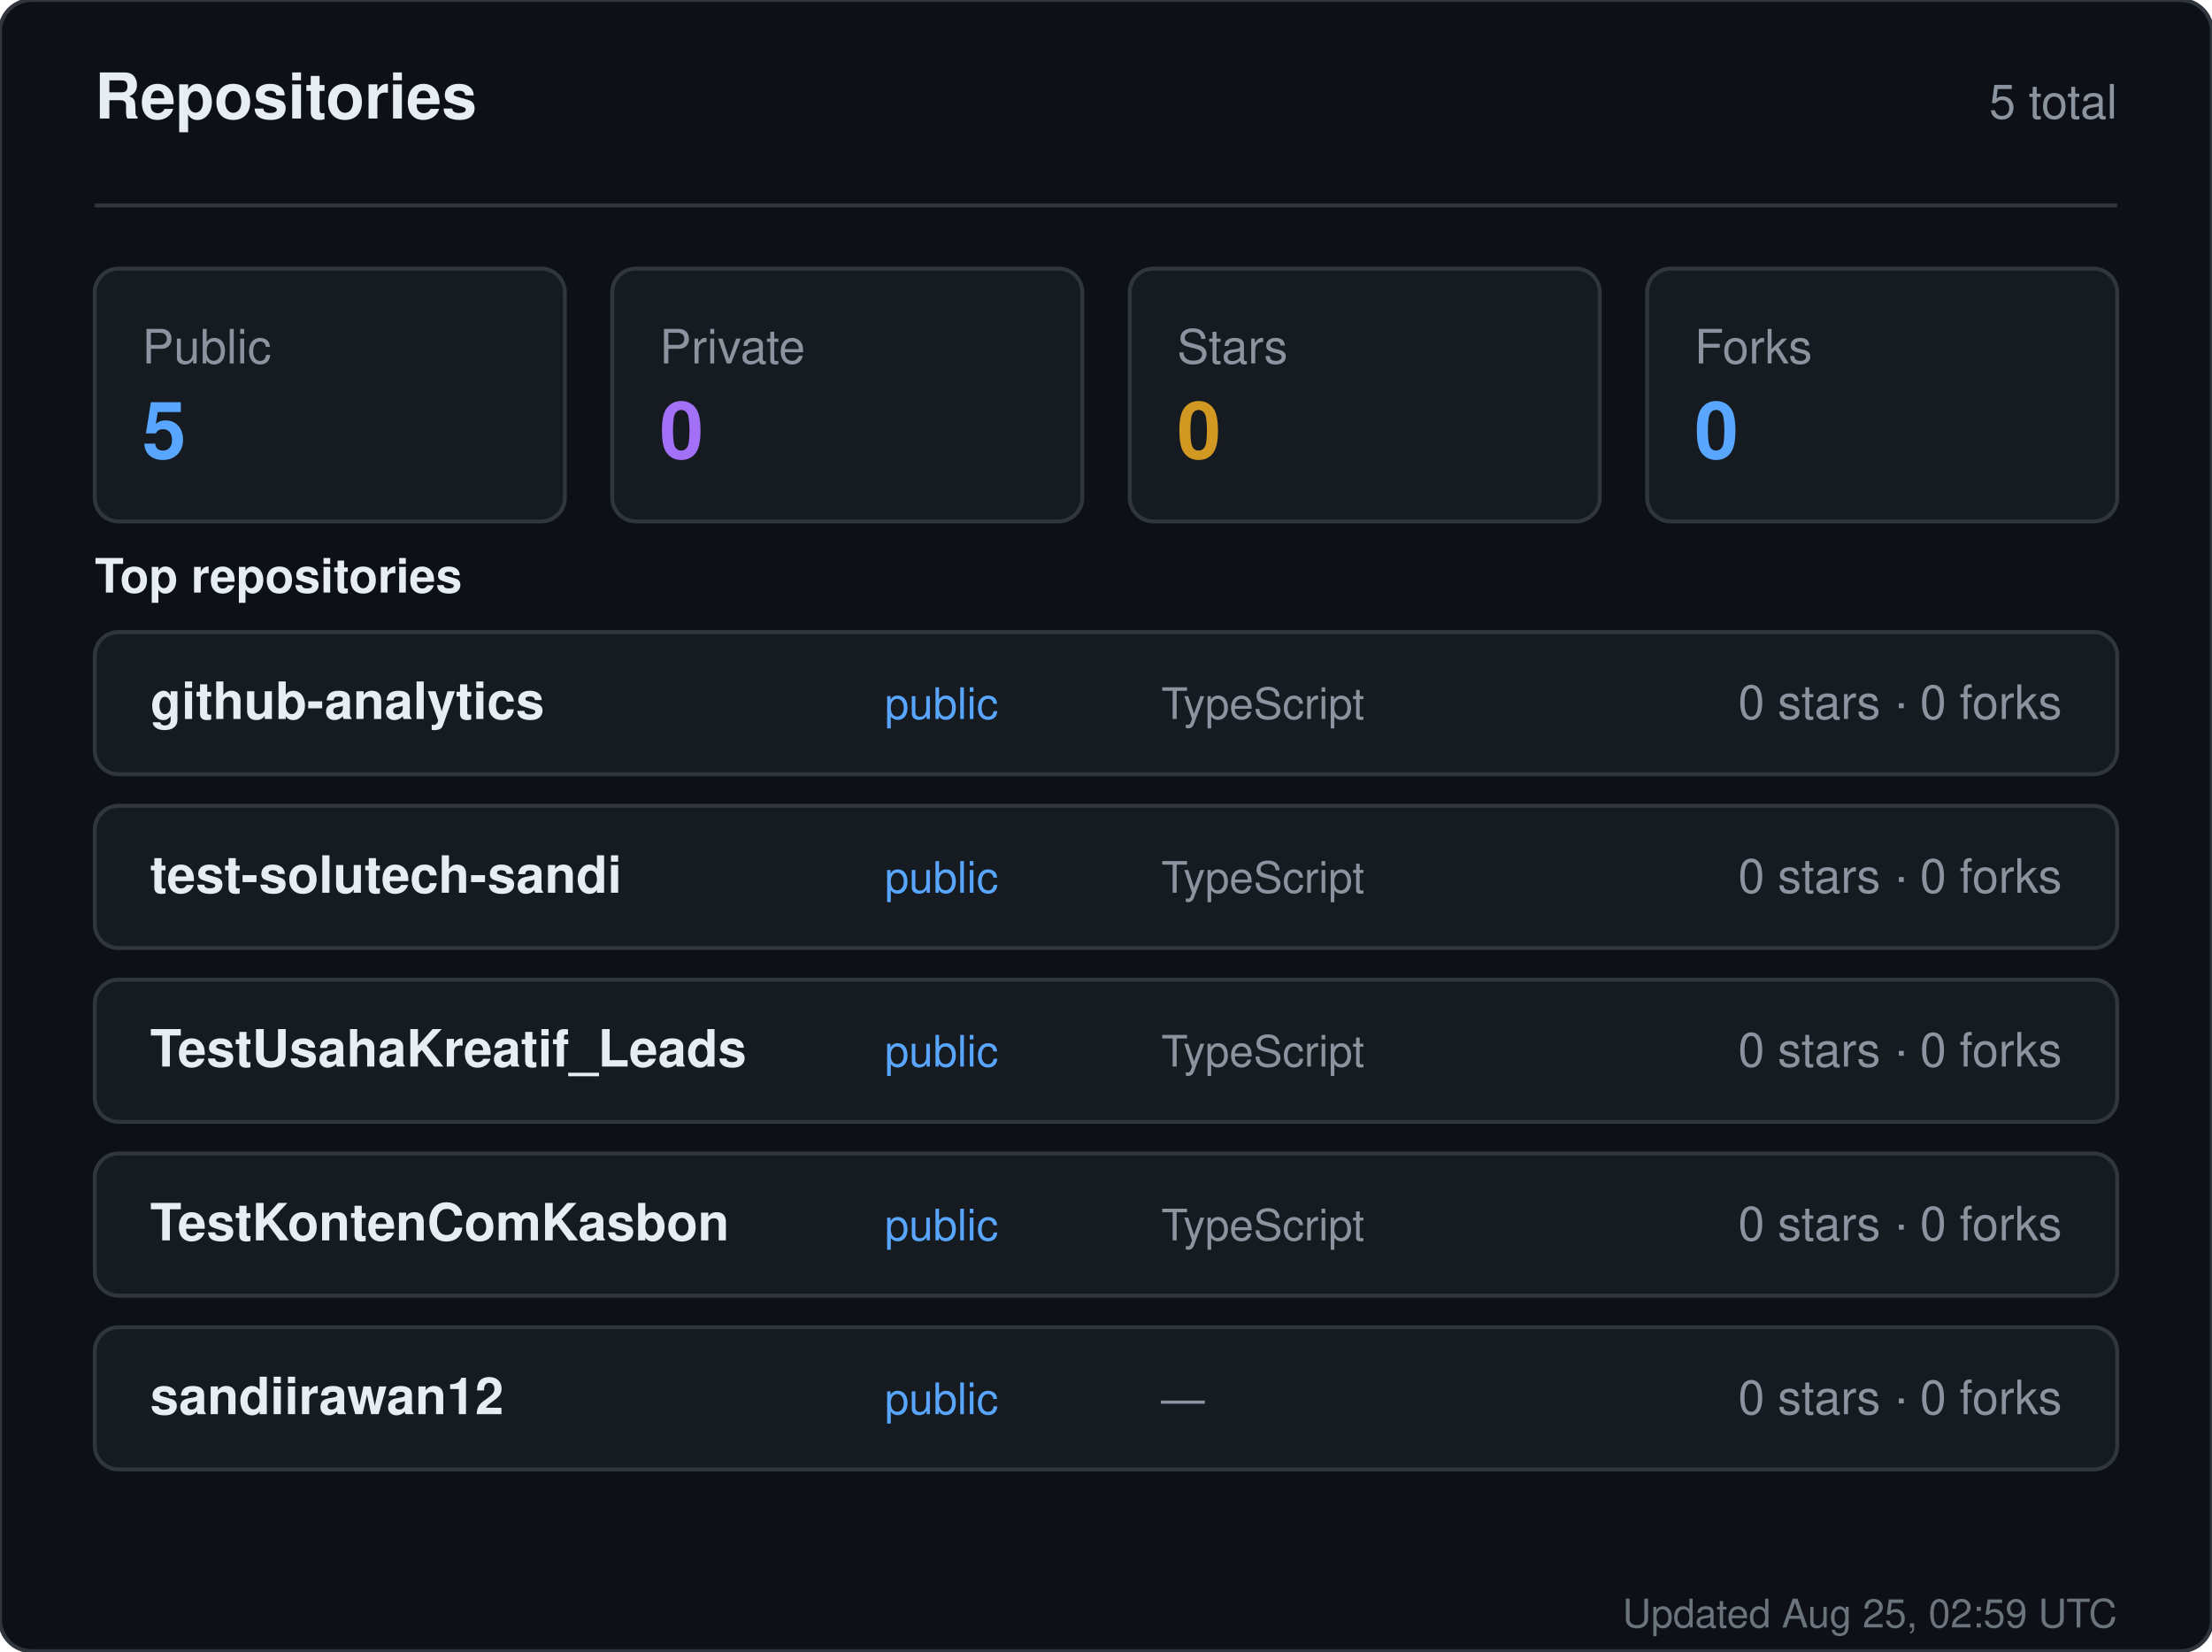
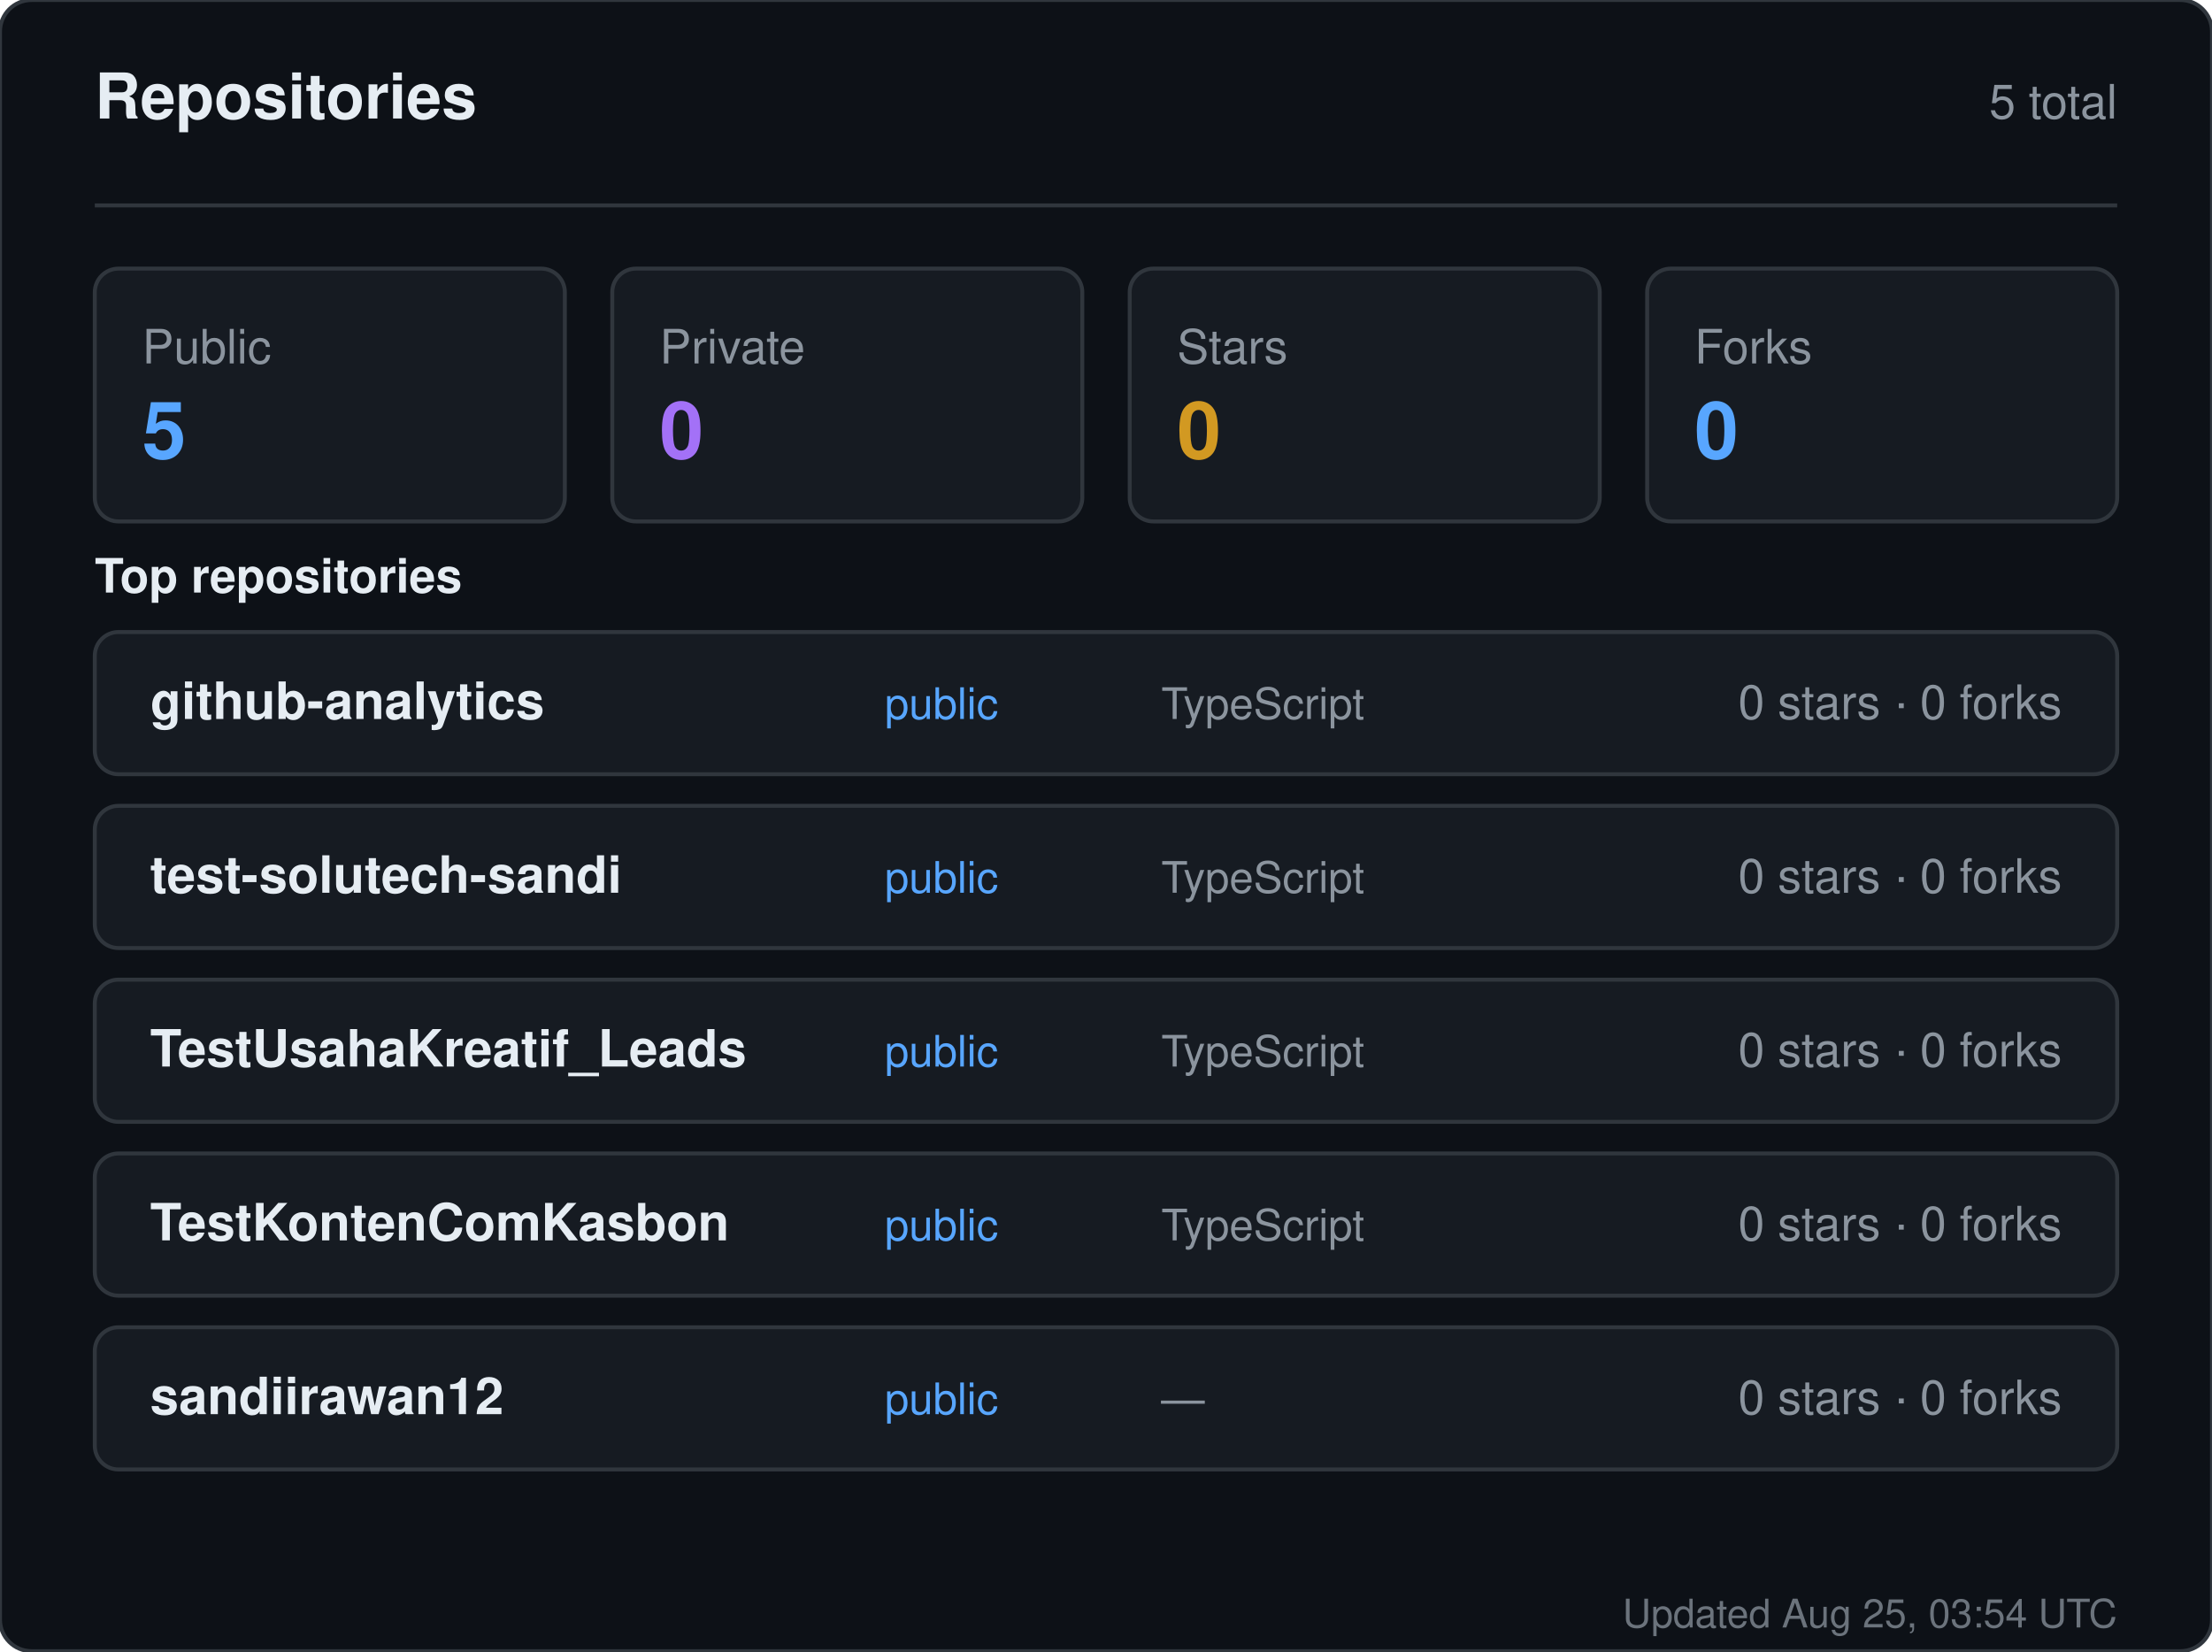
<svg xmlns="http://www.w3.org/2000/svg" width="560" height="418" viewBox="0 0 560 418" role="img" aria-label="Repositories for sandiirawan12">
  <rect width="560" height="418" rx="8" fill="#0d1117" stroke="#30363d" />
  <g font-family="-apple-system, BlinkMacSystemFont, Segoe UI, Helvetica, Arial, sans-serif">
    <text x="24" y="30" fill="#e6edf3" font-size="16" font-weight="700">Repositories</text>
    <text x="536" y="30" fill="#8b949e" font-size="12" text-anchor="end">5 total</text>
    <line x1="24" y1="52" x2="536" y2="52" stroke="#30363d" />
    <rect x="24" y="68" width="119" height="64" rx="6" fill="#161b22" stroke="#30363d" />
    <text x="36" y="92" fill="#8b949e" font-size="12">Public</text>
    <text x="36" y="116" fill="#58a6ff" font-size="20" font-weight="700">5</text>
    <rect x="155" y="68" width="119" height="64" rx="6" fill="#161b22" stroke="#30363d" />
    <text x="167" y="92" fill="#8b949e" font-size="12">Private</text>
    <text x="167" y="116" fill="#a371f7" font-size="20" font-weight="700">0</text>
    <rect x="286" y="68" width="119" height="64" rx="6" fill="#161b22" stroke="#30363d" />
    <text x="298" y="92" fill="#8b949e" font-size="12">Stars</text>
    <text x="298" y="116" fill="#d29922" font-size="20" font-weight="700">0</text>
    <rect x="417" y="68" width="119" height="64" rx="6" fill="#161b22" stroke="#30363d" />
    <text x="429" y="92" fill="#8b949e" font-size="12">Forks</text>
    <text x="429" y="116" fill="#58a6ff" font-size="20" font-weight="700">0</text>
    <text x="24" y="150" fill="#e6edf3" font-size="12" font-weight="600">Top repositories</text>
    <rect x="24" y="160" width="512" height="36" rx="6" fill="#161b22" stroke="#30363d" />
    <text x="38" y="182" fill="#e6edf3" font-size="13" font-weight="600">github-analytics</text>
    <text x="224" y="182" fill="#58a6ff" font-size="11">public</text>
    <text x="294" y="182" fill="#8b949e" font-size="11">TypeScript</text>
    <text x="522" y="182" fill="#8b949e" font-size="12" text-anchor="end">0 stars · 0 forks</text>
    <rect x="24" y="204" width="512" height="36" rx="6" fill="#161b22" stroke="#30363d" />
    <text x="38" y="226" fill="#e6edf3" font-size="13" font-weight="600">test-solutech-sandi</text>
    <text x="224" y="226" fill="#58a6ff" font-size="11">public</text>
    <text x="294" y="226" fill="#8b949e" font-size="11">TypeScript</text>
    <text x="522" y="226" fill="#8b949e" font-size="12" text-anchor="end">0 stars · 0 forks</text>
    <rect x="24" y="248" width="512" height="36" rx="6" fill="#161b22" stroke="#30363d" />
    <text x="38" y="270" fill="#e6edf3" font-size="13" font-weight="600">TestUsahaKreatif_Leads</text>
    <text x="224" y="270" fill="#58a6ff" font-size="11">public</text>
    <text x="294" y="270" fill="#8b949e" font-size="11">TypeScript</text>
    <text x="522" y="270" fill="#8b949e" font-size="12" text-anchor="end">0 stars · 0 forks</text>
    <rect x="24" y="292" width="512" height="36" rx="6" fill="#161b22" stroke="#30363d" />
    <text x="38" y="314" fill="#e6edf3" font-size="13" font-weight="600">TestKontenComKasbon</text>
    <text x="224" y="314" fill="#58a6ff" font-size="11">public</text>
    <text x="294" y="314" fill="#8b949e" font-size="11">TypeScript</text>
    <text x="522" y="314" fill="#8b949e" font-size="12" text-anchor="end">0 stars · 0 forks</text>
    <rect x="24" y="336" width="512" height="36" rx="6" fill="#161b22" stroke="#30363d" />
    <text x="38" y="358" fill="#e6edf3" font-size="13" font-weight="600">sandiirawan12</text>
    <text x="224" y="358" fill="#58a6ff" font-size="11">public</text>
    <text x="294" y="358" fill="#8b949e" font-size="11">—</text>
    <text x="522" y="358" fill="#8b949e" font-size="12" text-anchor="end">0 stars · 0 forks</text>
-     <text x="536" y="412" fill="#8b949e" font-size="10" text-anchor="end" opacity="0.75">Updated Aug 25, 02:59 UTC</text>
+     <text x="536" y="412" fill="#8b949e" font-size="10" text-anchor="end" opacity="0.75">Updated Aug 25, 03:54 UTC</text>
  </g>
</svg>
